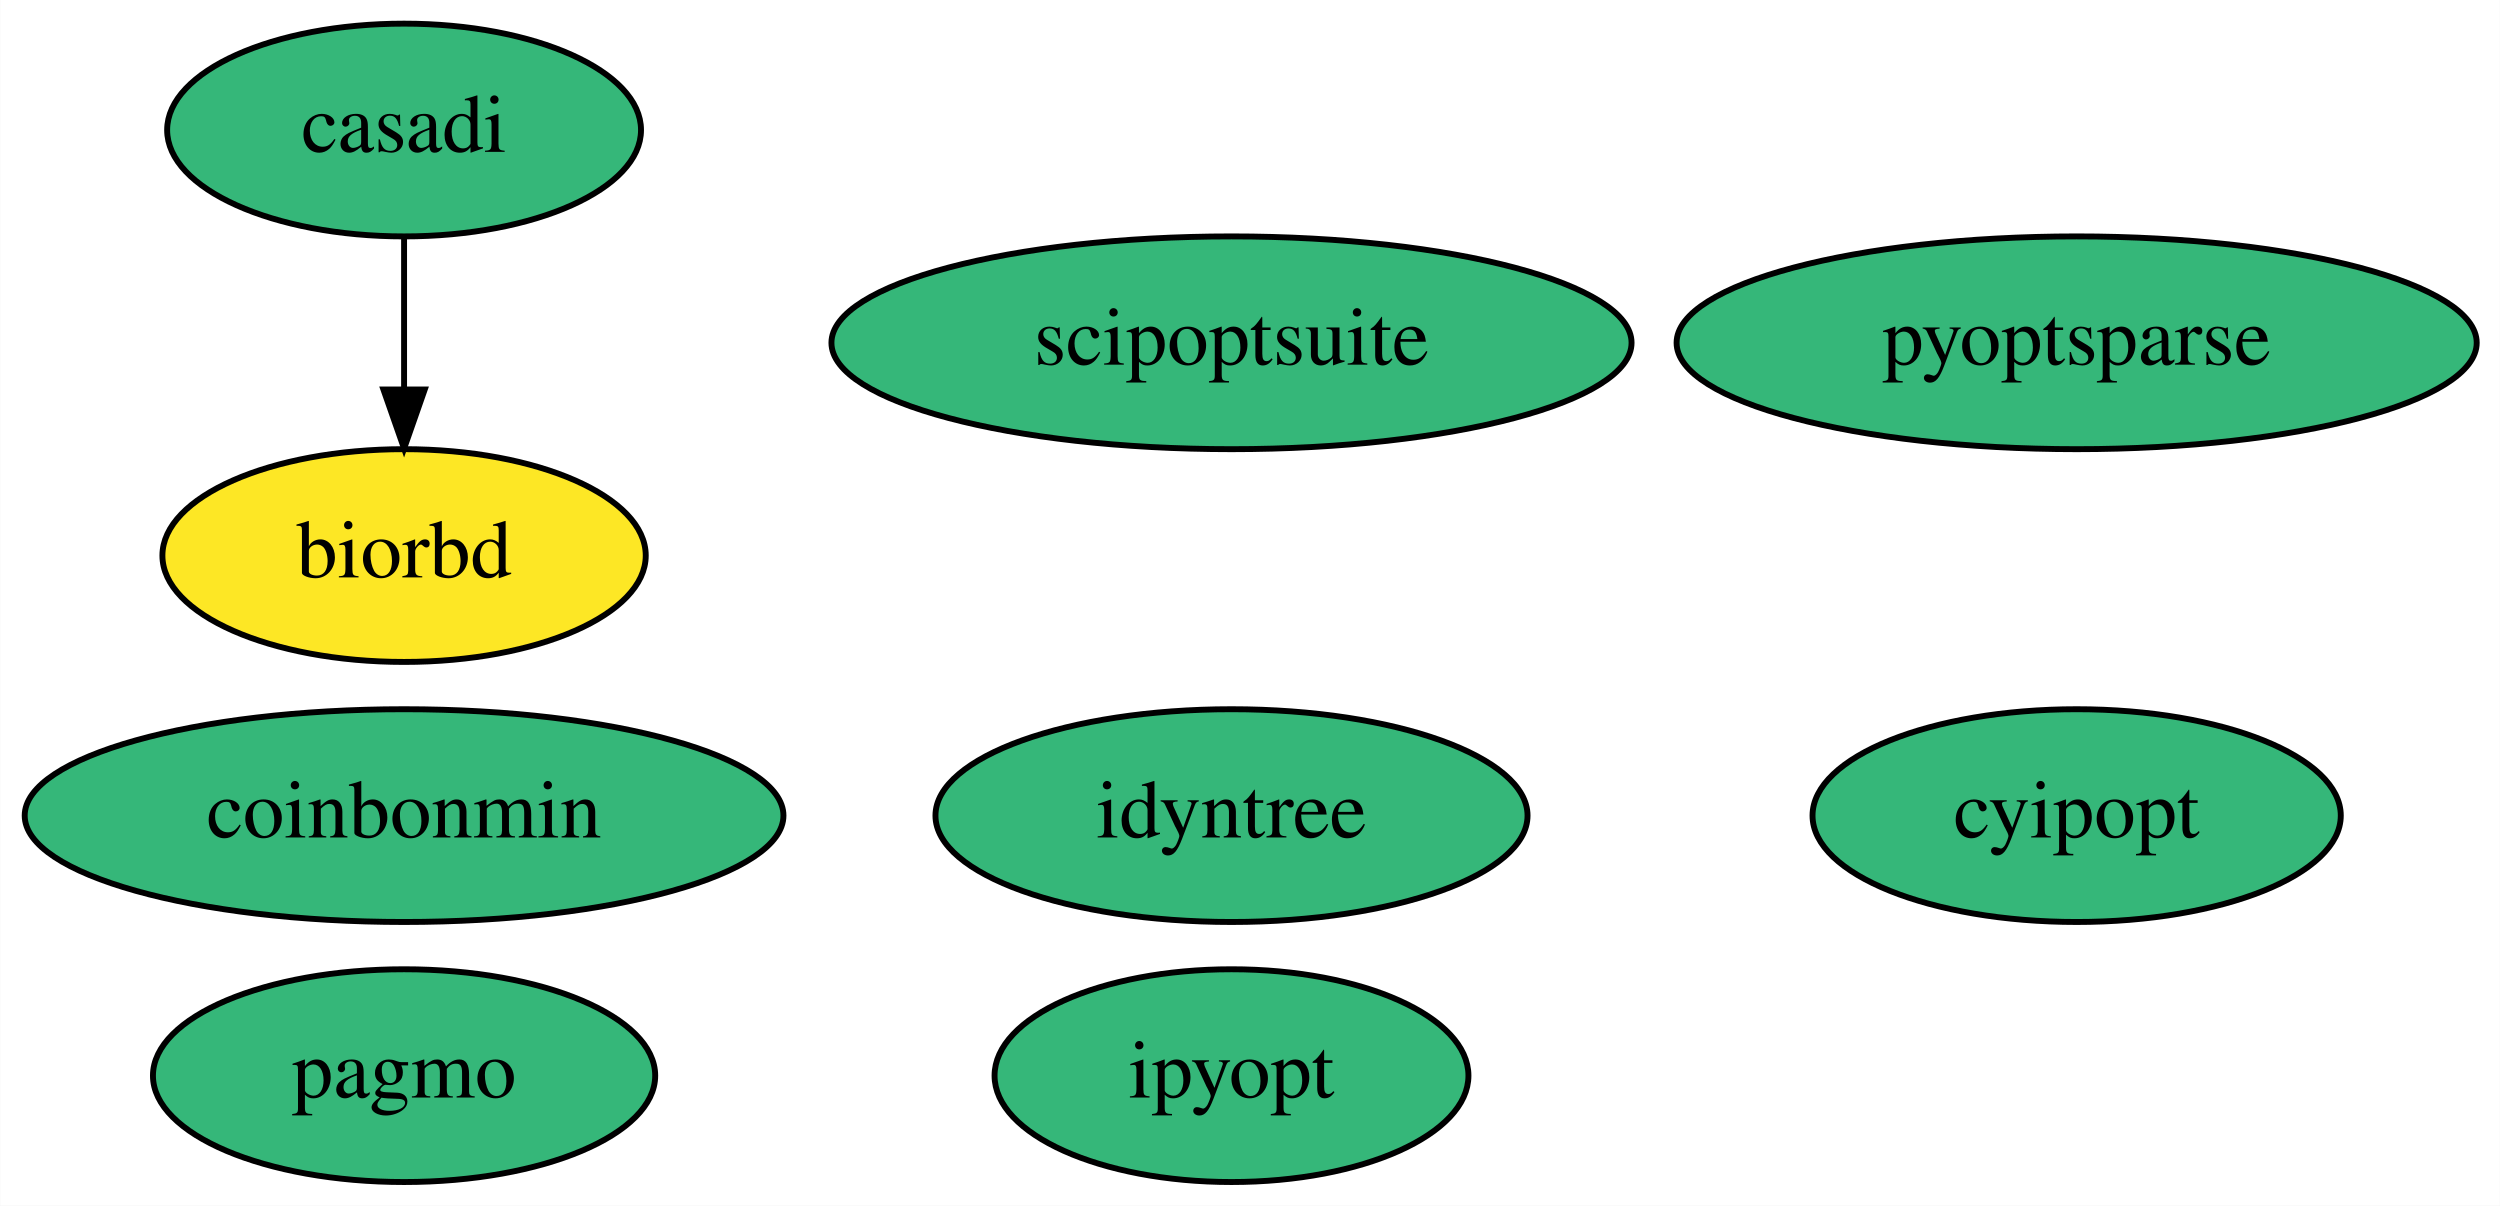
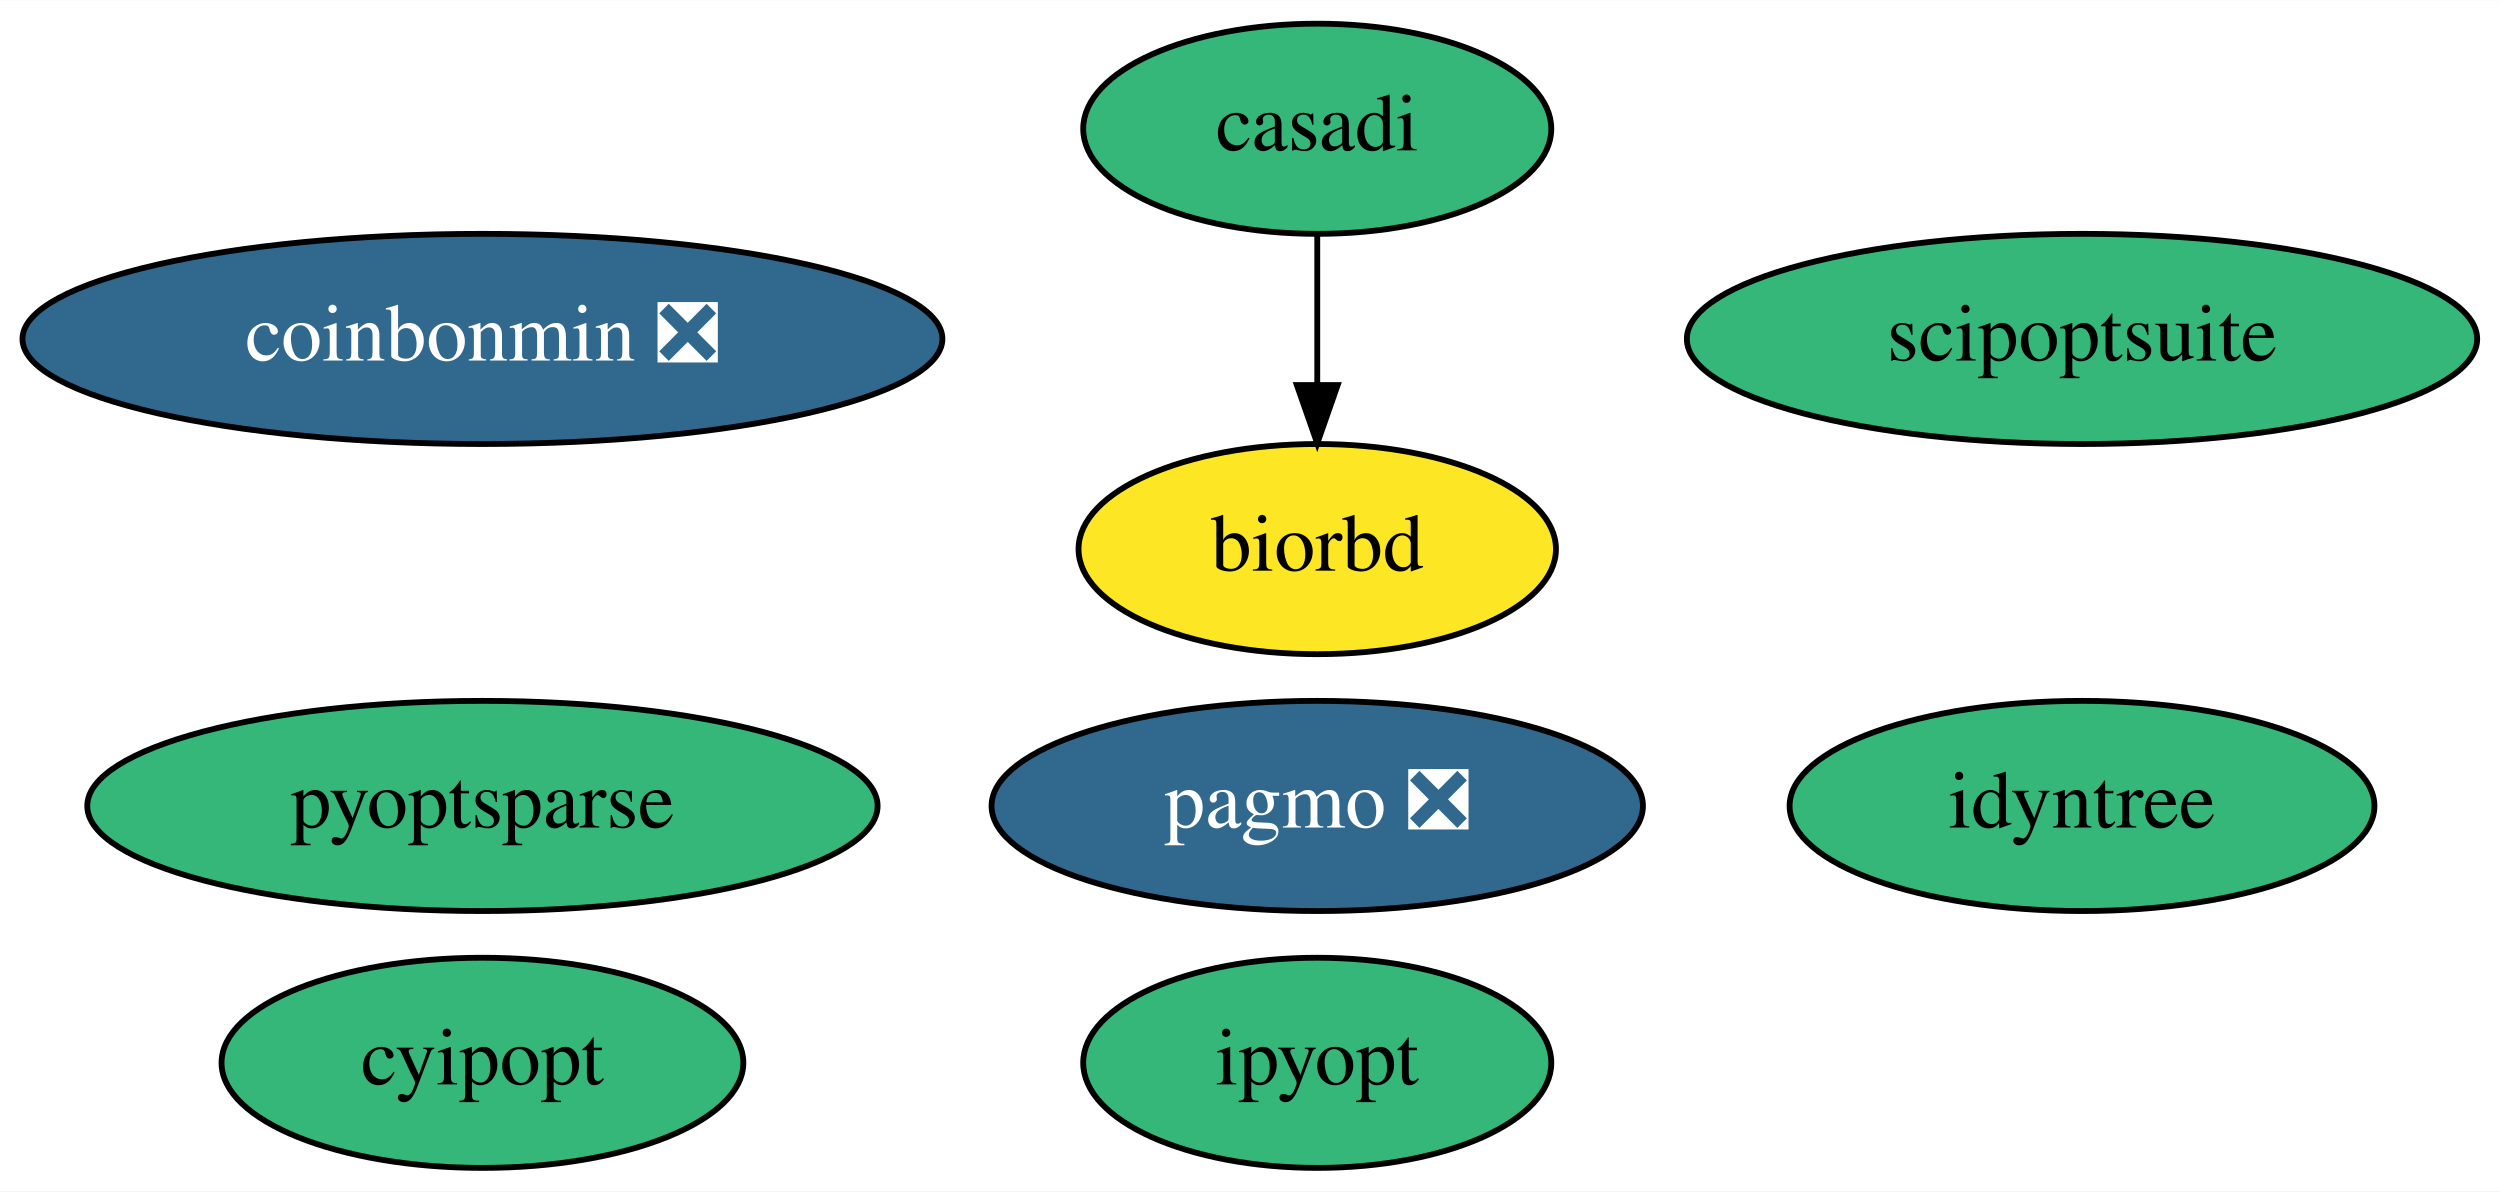
- <svg xmlns="http://www.w3.org/2000/svg" xmlns:xlink="http://www.w3.org/1999/xlink" width="423pt" height="204pt" viewBox="0.00 0.00 422.94 204.00">
+ <svg xmlns="http://www.w3.org/2000/svg" xmlns:xlink="http://www.w3.org/1999/xlink" width="428pt" height="204pt" viewBox="0.00 0.00 428.24 204.00">
  <g id="graph0" class="graph" transform="scale(1 1) rotate(0) translate(4 200)">
-     <polygon fill="white" stroke="none" points="-4,4 -4,-200 418.94,-200 418.94,4 -4,4" />
+     <polygon fill="white" stroke="none" points="-4,4 -4,-200 424.24,-200 424.24,4 -4,4" />
    <g id="node1" class="node">
      <g id="a_node1">
        <a xlink:href="https://github.com/conda-forge/casadi-feedstock" xlink:title="casadi">
-           <ellipse fill="#35b779" stroke="black" cx="64.34" cy="-178" rx="40.09" ry="18" />
-           <text text-anchor="middle" x="64.34" y="-174.3" font-family="Times,serif" font-size="14.00">casadi</text>
+           <ellipse fill="#35b779" stroke="black" cx="221.64" cy="-178" rx="40.09" ry="18" />
+           <text text-anchor="middle" x="221.64" y="-174.3" font-family="Times,serif" font-size="14.00">casadi</text>
        </a>
      </g>
    </g>
    <g id="node4" class="node">
      <g id="a_node4">
        <a xlink:href="https://github.com/conda-forge/biorbd-feedstock" xlink:title="biorbd">
-           <ellipse fill="#fde725" stroke="black" cx="64.34" cy="-106" rx="40.89" ry="18" />
-           <text text-anchor="middle" x="64.34" y="-102.3" font-family="Times,serif" font-size="14.00">biorbd</text>
+           <ellipse fill="#fde725" stroke="black" cx="221.64" cy="-106" rx="40.89" ry="18" />
+           <text text-anchor="middle" x="221.64" y="-102.3" font-family="Times,serif" font-size="14.00">biorbd</text>
        </a>
      </g>
    </g>
    <g id="edge1" class="edge">
-       <path fill="none" stroke="black" d="M64.34,-159.7C64.34,-151.98 64.34,-142.71 64.34,-134.11" />
-       <polygon fill="black" stroke="black" points="67.84,-134.1 64.34,-124.1 60.84,-134.1 67.84,-134.1" />
+       <path fill="none" stroke="black" d="M221.64,-159.7C221.64,-151.98 221.64,-142.71 221.64,-134.11" />
+       <polygon fill="black" stroke="black" points="225.14,-134.1 221.64,-124.1 218.14,-134.1 225.14,-134.1" />
    </g>
    <g id="node2" class="node">
      <g id="a_node2">
        <a xlink:href="https://github.com/conda-forge/cyipopt-feedstock" xlink:title="cyipopt">
-           <ellipse fill="#35b779" stroke="black" cx="347.34" cy="-62" rx="44.69" ry="18" />
-           <text text-anchor="middle" x="347.34" y="-58.3" font-family="Times,serif" font-size="14.00">cyipopt</text>
+           <ellipse fill="#35b779" stroke="black" cx="78.64" cy="-18" rx="44.69" ry="18" />
+           <text text-anchor="middle" x="78.64" y="-14.3" font-family="Times,serif" font-size="14.00">cyipopt</text>
        </a>
      </g>
    </g>
    <g id="node3" class="node">
      <g id="a_node3">
-         <a xlink:href="https://github.com/conda-forge/pagmo-feedstock" xlink:title="pagmo">
-           <ellipse fill="#35b779" stroke="black" cx="64.34" cy="-18" rx="42.49" ry="18" />
-           <text text-anchor="middle" x="64.34" y="-14.3" font-family="Times,serif" font-size="14.00">pagmo</text>
+         <a xlink:href="https://github.com/conda-forge/pagmo-feedstock/pull/63" xlink:title="pagmo ❎">
+           <ellipse fill="#31688e" stroke="black" cx="221.64" cy="-62" rx="55.79" ry="18" />
+           <text text-anchor="middle" x="221.64" y="-58.3" font-family="Times,serif" font-size="14.00" fill="white">pagmo ❎</text>
        </a>
      </g>
    </g>
    <g id="node5" class="node">
      <g id="a_node5">
        <a xlink:href="https://github.com/conda-forge/ipyopt-feedstock" xlink:title="ipyopt">
-           <ellipse fill="#35b779" stroke="black" cx="204.34" cy="-18" rx="40.09" ry="18" />
-           <text text-anchor="middle" x="204.34" y="-14.3" font-family="Times,serif" font-size="14.00">ipyopt</text>
+           <ellipse fill="#35b779" stroke="black" cx="221.64" cy="-18" rx="40.09" ry="18" />
+           <text text-anchor="middle" x="221.64" y="-14.3" font-family="Times,serif" font-size="14.00">ipyopt</text>
        </a>
      </g>
    </g>
    <g id="node6" class="node">
      <g id="a_node6">
-         <a xlink:href="https://github.com/conda-forge/coinbonmin-feedstock" xlink:title="coinbonmin">
-           <ellipse fill="#35b779" stroke="black" cx="64.34" cy="-62" rx="64.19" ry="18" />
-           <text text-anchor="middle" x="64.34" y="-58.3" font-family="Times,serif" font-size="14.00">coinbonmin</text>
+         <a xlink:href="https://github.com/conda-forge/coinbonmin-feedstock/pull/20" xlink:title="coinbonmin ❎">
+           <ellipse fill="#31688e" stroke="black" cx="78.64" cy="-142" rx="78.79" ry="18" />
+           <text text-anchor="middle" x="78.64" y="-138.3" font-family="Times,serif" font-size="14.00" fill="white">coinbonmin ❎</text>
        </a>
      </g>
    </g>
    <g id="node7" class="node">
      <g id="a_node7">
        <a xlink:href="https://github.com/conda-forge/scipoptsuite-feedstock" xlink:title="scipoptsuite">
-           <ellipse fill="#35b779" stroke="black" cx="204.34" cy="-142" rx="67.69" ry="18" />
-           <text text-anchor="middle" x="204.34" y="-138.3" font-family="Times,serif" font-size="14.00">scipoptsuite</text>
+           <ellipse fill="#35b779" stroke="black" cx="352.64" cy="-142" rx="67.69" ry="18" />
+           <text text-anchor="middle" x="352.64" y="-138.3" font-family="Times,serif" font-size="14.00">scipoptsuite</text>
        </a>
      </g>
    </g>
    <g id="node8" class="node">
      <g id="a_node8">
        <a xlink:href="https://github.com/conda-forge/pyoptsparse-feedstock" xlink:title="pyoptsparse">
-           <ellipse fill="#35b779" stroke="black" cx="347.34" cy="-142" rx="67.69" ry="18" />
-           <text text-anchor="middle" x="347.34" y="-138.3" font-family="Times,serif" font-size="14.00">pyoptsparse</text>
+           <ellipse fill="#35b779" stroke="black" cx="78.64" cy="-62" rx="67.69" ry="18" />
+           <text text-anchor="middle" x="78.64" y="-58.3" font-family="Times,serif" font-size="14.00">pyoptsparse</text>
        </a>
      </g>
    </g>
    <g id="node9" class="node">
      <g id="a_node9">
        <a xlink:href="https://github.com/conda-forge/idyntree-feedstock" xlink:title="idyntree">
-           <ellipse fill="#35b779" stroke="black" cx="204.34" cy="-62" rx="50.09" ry="18" />
-           <text text-anchor="middle" x="204.34" y="-58.3" font-family="Times,serif" font-size="14.00">idyntree</text>
+           <ellipse fill="#35b779" stroke="black" cx="352.64" cy="-62" rx="50.09" ry="18" />
+           <text text-anchor="middle" x="352.64" y="-58.3" font-family="Times,serif" font-size="14.00">idyntree</text>
        </a>
      </g>
    </g>
  </g>
</svg>
